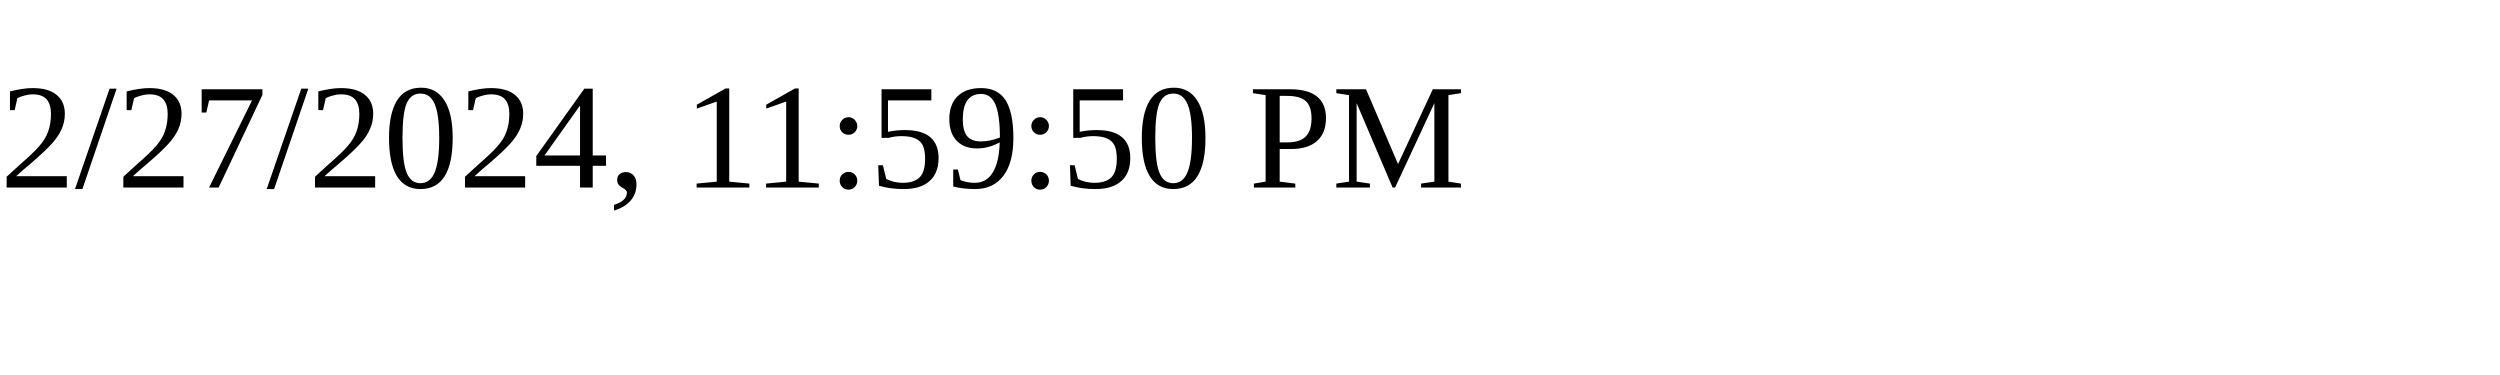
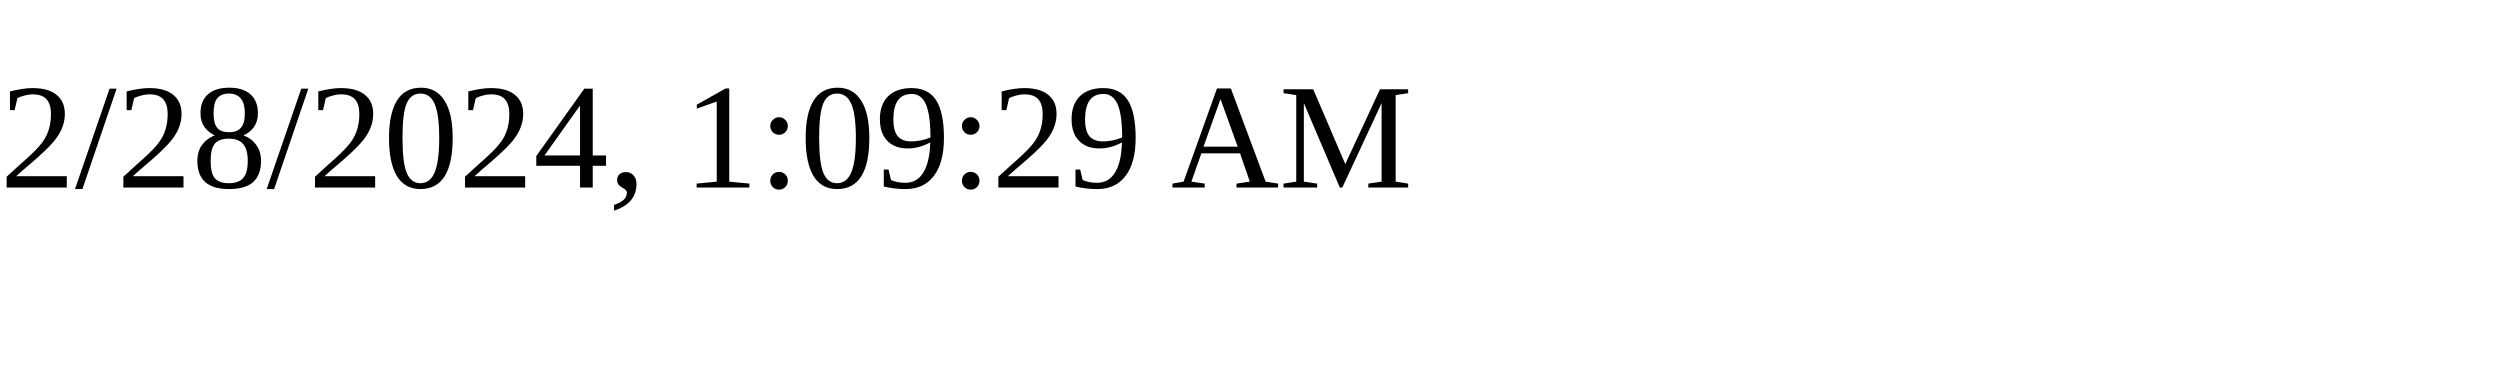
<svg xmlns="http://www.w3.org/2000/svg" height="30" width="200">
-   <text x="0" y="15">2/27/2024, 11:59:50 PM</text>
+   <text x="0" y="15">2/28/2024, 1:09:29 AM</text>
</svg>
